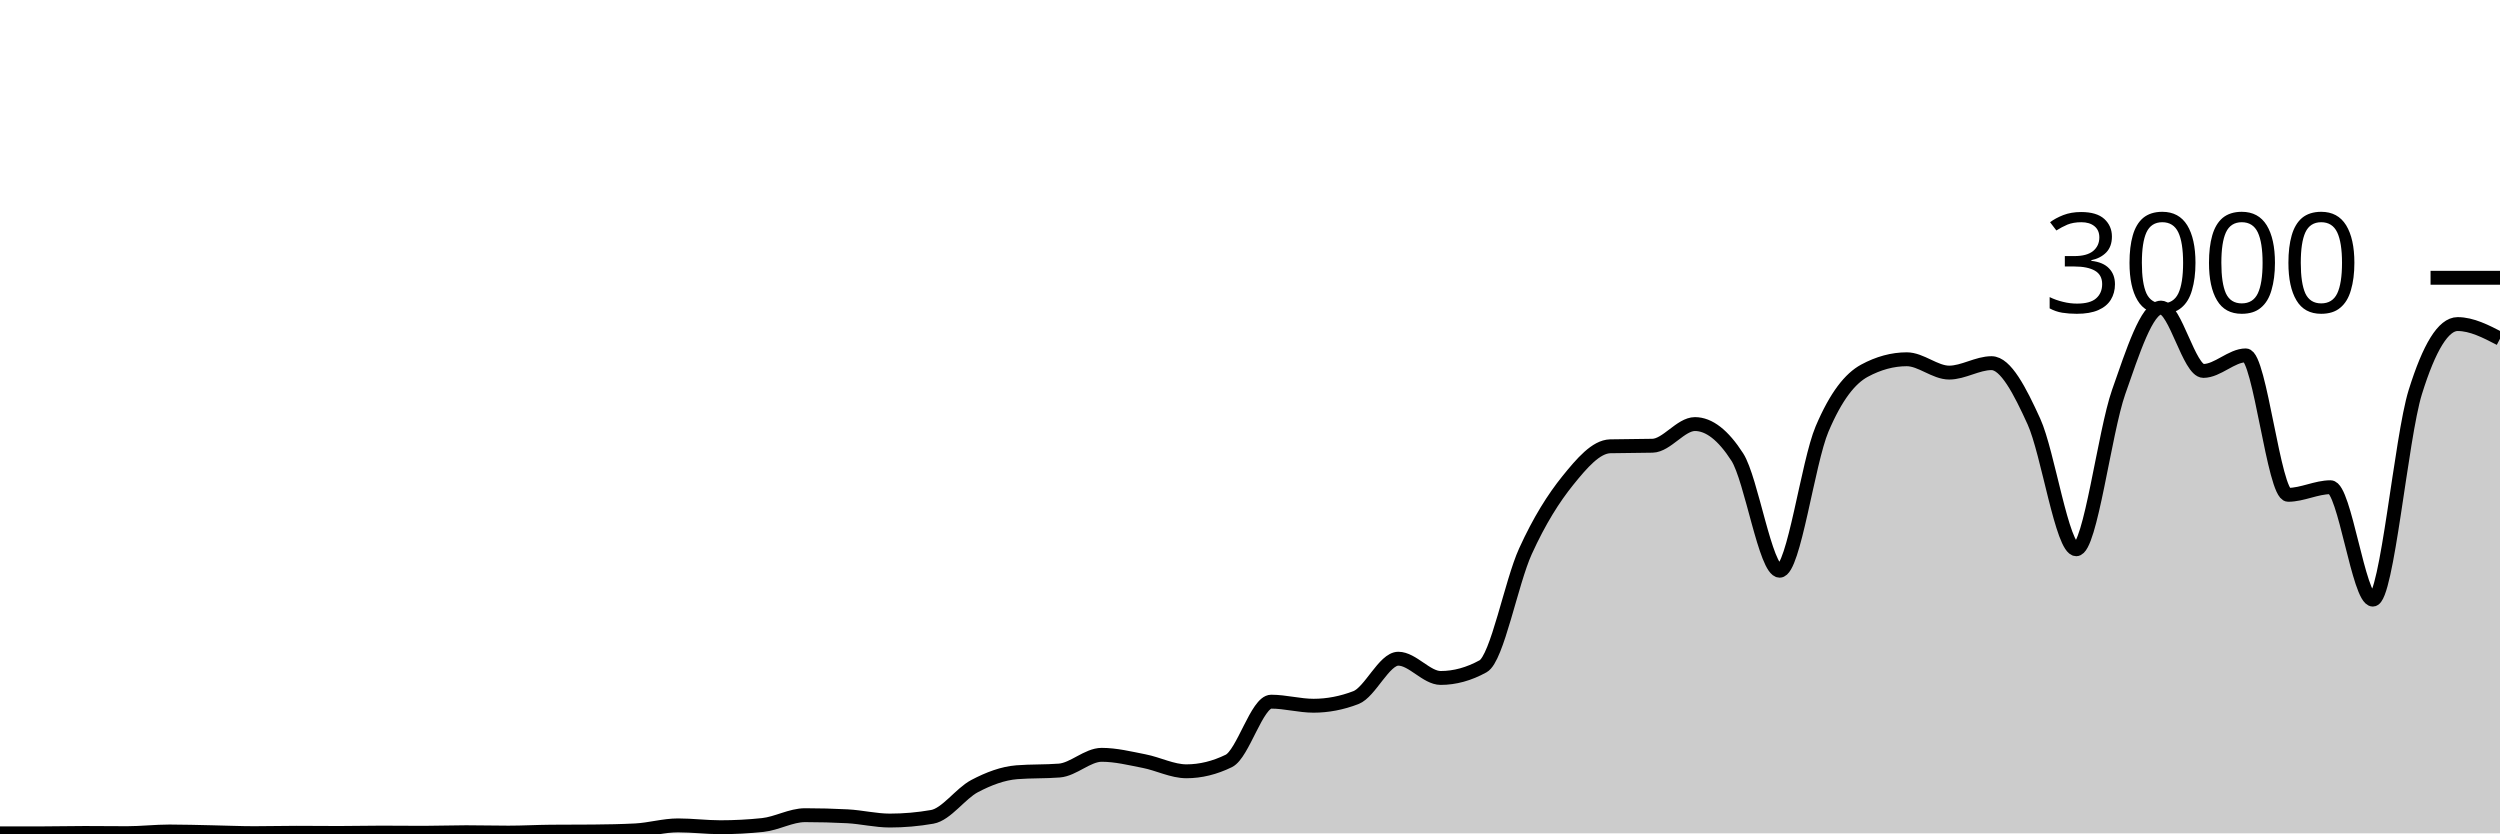
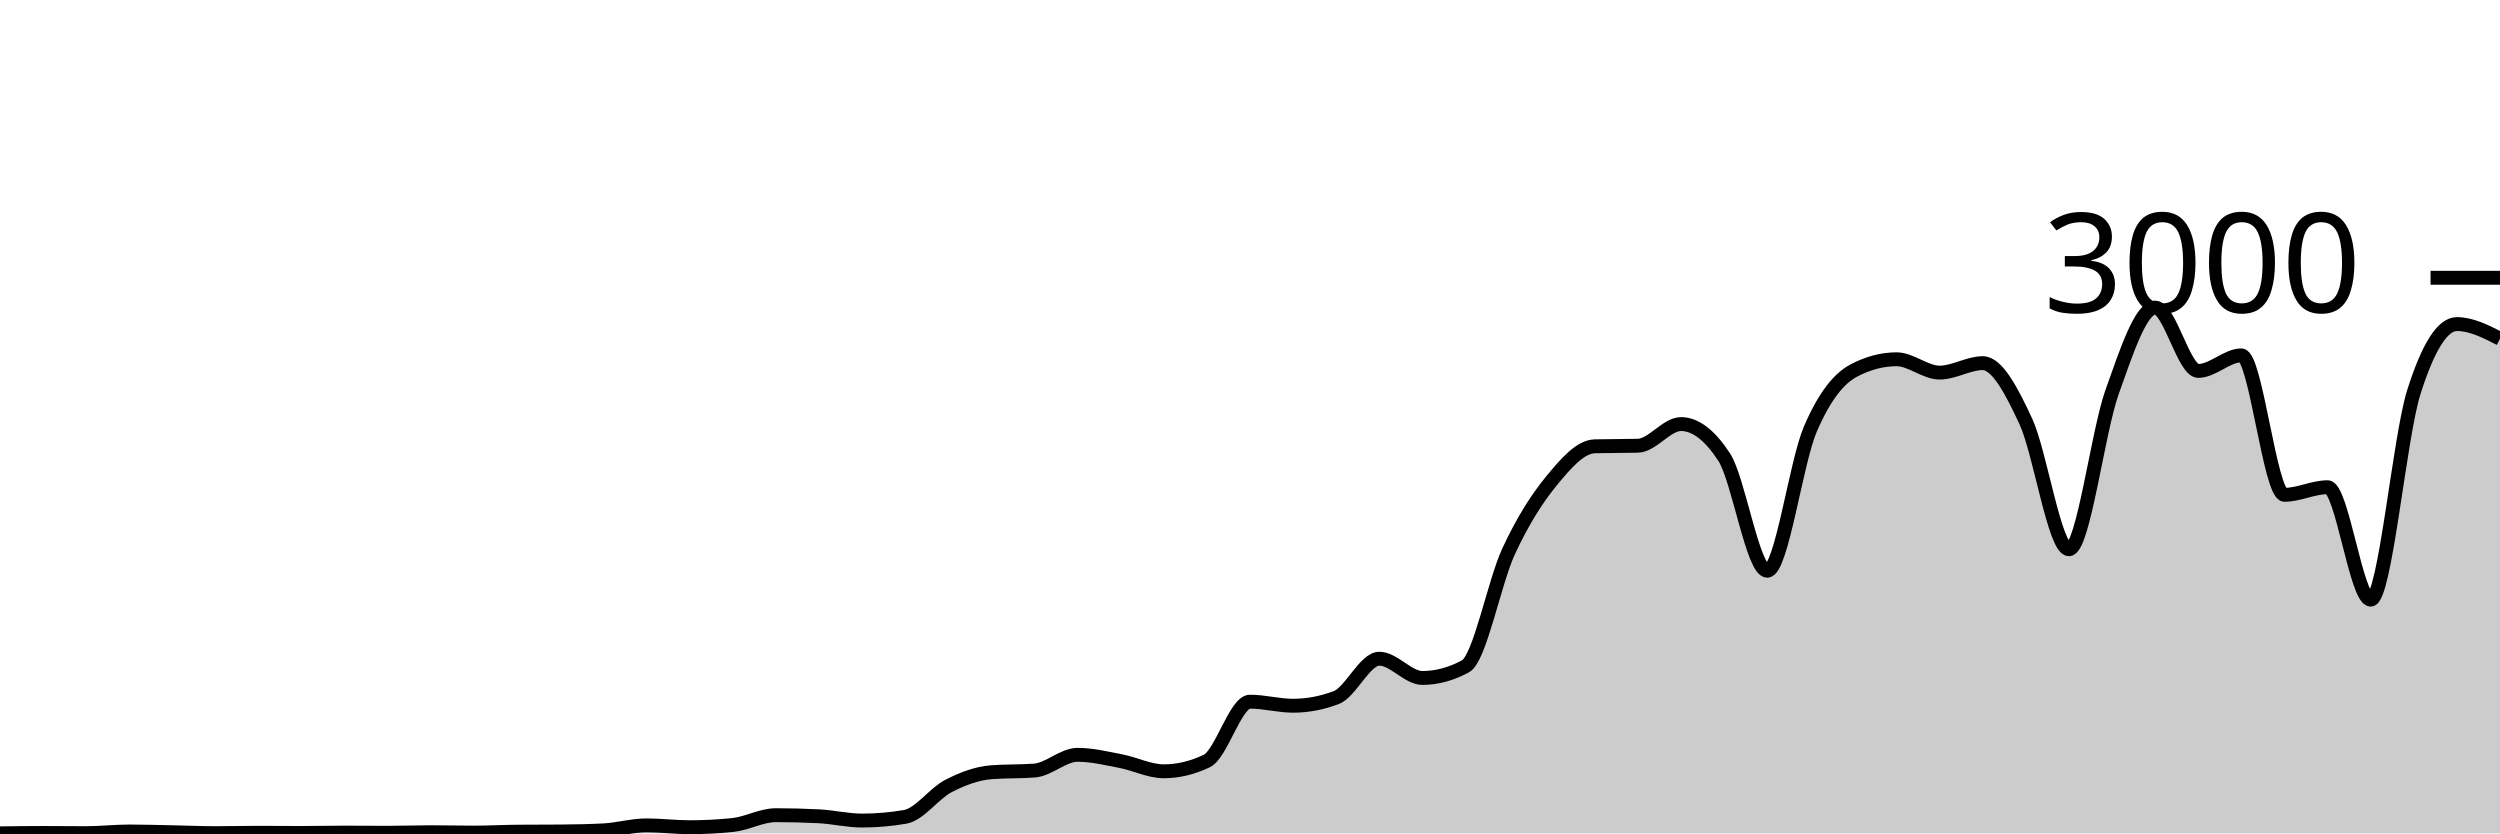
<svg xmlns="http://www.w3.org/2000/svg" viewBox="0 0 180 60">
  <g transform="translate(0,20)">
-     <path class="area" fill="rgba(0, 0, 0, 0.2)" d="M0,40C1.017,40,2.034,40,3.051,40C4.068,40,5.085,39.973,6.102,39.973C7.119,39.973,8.136,39.987,9.153,39.987C10.169,39.987,11.186,39.867,12.203,39.867C13.22,39.867,14.237,39.9,15.254,39.92C16.271,39.94,17.288,39.987,18.305,39.987C19.322,39.987,20.339,39.96,21.356,39.96C22.373,39.96,23.39,39.973,24.407,39.973C25.424,39.973,26.441,39.947,27.458,39.947C28.475,39.947,29.492,39.96,30.508,39.96C31.525,39.96,32.542,39.92,33.559,39.92C34.576,39.92,35.593,39.947,36.61,39.947C37.627,39.947,38.644,39.889,39.661,39.88C40.678,39.871,41.695,39.876,42.712,39.867C43.729,39.858,44.746,39.84,45.763,39.787C46.78,39.733,47.797,39.427,48.814,39.427C49.831,39.427,50.847,39.56,51.864,39.56C52.881,39.56,53.898,39.507,54.915,39.4C55.932,39.293,56.949,38.693,57.966,38.693C58.983,38.693,60,38.72,61.017,38.773C62.034,38.827,63.051,39.08,64.068,39.08C65.085,39.08,66.102,38.991,67.119,38.813C68.136,38.636,69.153,37.136,70.169,36.6C71.186,36.064,72.203,35.68,73.22,35.6C74.237,35.52,75.254,35.56,76.271,35.48C77.288,35.4,78.305,34.347,79.322,34.347C80.339,34.347,81.356,34.602,82.373,34.8C83.39,34.998,84.407,35.533,85.424,35.533C86.441,35.533,87.458,35.284,88.475,34.787C89.492,34.289,90.508,30.52,91.525,30.52C92.542,30.52,93.559,30.813,94.576,30.813C95.593,30.813,96.61,30.618,97.627,30.227C98.644,29.836,99.661,27.427,100.678,27.427C101.695,27.427,102.712,28.813,103.729,28.813C104.746,28.813,105.763,28.533,106.78,27.973C107.797,27.413,108.814,21.922,109.831,19.693C110.847,17.464,111.864,15.86,112.881,14.6C113.898,13.34,114.915,12.16,115.932,12.133C116.949,12.107,117.966,12.12,118.983,12.093C120,12.067,121.017,10.533,122.034,10.533C123.051,10.533,124.068,11.324,125.085,12.907C126.102,14.489,127.119,21.093,128.136,21.093C129.153,21.093,130.169,13.293,131.186,10.893C132.203,8.493,133.22,7.244,134.237,6.693C135.254,6.142,136.271,5.867,137.288,5.867C138.305,5.867,139.322,6.827,140.339,6.827C141.356,6.827,142.373,6.147,143.39,6.147C144.407,6.147,145.424,8.113,146.441,10.347C147.458,12.58,148.475,19.547,149.492,19.547C150.508,19.547,151.525,11.127,152.542,8.227C153.559,5.327,154.576,2.147,155.593,2.147C156.61,2.147,157.627,6.707,158.644,6.707C159.661,6.707,160.678,5.587,161.695,5.587C162.712,5.587,163.729,15.627,164.746,15.627C165.763,15.627,166.78,15.08,167.797,15.08C168.814,15.08,169.831,23.173,170.847,23.173C171.864,23.173,172.881,11.511,173.898,8.24C174.915,4.969,175.932,3.333,176.949,3.333C177.966,3.333,178.983,3.86,180,4.387L180,40C178.983,40,177.966,40,176.949,40C175.932,40,174.915,40,173.898,40C172.881,40,171.864,40,170.847,40C169.831,40,168.814,40,167.797,40C166.78,40,165.763,40,164.746,40C163.729,40,162.712,40,161.695,40C160.678,40,159.661,40,158.644,40C157.627,40,156.61,40,155.593,40C154.576,40,153.559,40,152.542,40C151.525,40,150.508,40,149.492,40C148.475,40,147.458,40,146.441,40C145.424,40,144.407,40,143.39,40C142.373,40,141.356,40,140.339,40C139.322,40,138.305,40,137.288,40C136.271,40,135.254,40,134.237,40C133.22,40,132.203,40,131.186,40C130.169,40,129.153,40,128.136,40C127.119,40,126.102,40,125.085,40C124.068,40,123.051,40,122.034,40C121.017,40,120,40,118.983,40C117.966,40,116.949,40,115.932,40C114.915,40,113.898,40,112.881,40C111.864,40,110.847,40,109.831,40C108.814,40,107.797,40,106.78,40C105.763,40,104.746,40,103.729,40C102.712,40,101.695,40,100.678,40C99.661,40,98.644,40,97.627,40C96.61,40,95.593,40,94.576,40C93.559,40,92.542,40,91.525,40C90.508,40,89.492,40,88.475,40C87.458,40,86.441,40,85.424,40C84.407,40,83.39,40,82.373,40C81.356,40,80.339,40,79.322,40C78.305,40,77.288,40,76.271,40C75.254,40,74.237,40,73.22,40C72.203,40,71.186,40,70.169,40C69.153,40,68.136,40,67.119,40C66.102,40,65.085,40,64.068,40C63.051,40,62.034,40,61.017,40C60,40,58.983,40,57.966,40C56.949,40,55.932,40,54.915,40C53.898,40,52.881,40,51.864,40C50.847,40,49.831,40,48.814,40C47.797,40,46.78,40,45.763,40C44.746,40,43.729,40,42.712,40C41.695,40,40.678,40,39.661,40C38.644,40,37.627,40,36.61,40C35.593,40,34.576,40,33.559,40C32.542,40,31.525,40,30.508,40C29.492,40,28.475,40,27.458,40C26.441,40,25.424,40,24.407,40C23.39,40,22.373,40,21.356,40C20.339,40,19.322,40,18.305,40C17.288,40,16.271,40,15.254,40C14.237,40,13.22,40,12.203,40C11.186,40,10.169,40,9.153,40C8.136,40,7.119,40,6.102,40C5.085,40,4.068,40,3.051,40C2.034,40,1.017,40,0,40Z" />
-     <path class="line" stroke="black" fill="none" d="M0,40C1.017,40,2.034,40,3.051,40C4.068,40,5.085,39.973,6.102,39.973C7.119,39.973,8.136,39.987,9.153,39.987C10.169,39.987,11.186,39.867,12.203,39.867C13.22,39.867,14.237,39.9,15.254,39.92C16.271,39.94,17.288,39.987,18.305,39.987C19.322,39.987,20.339,39.96,21.356,39.96C22.373,39.96,23.39,39.973,24.407,39.973C25.424,39.973,26.441,39.947,27.458,39.947C28.475,39.947,29.492,39.96,30.508,39.96C31.525,39.96,32.542,39.92,33.559,39.92C34.576,39.92,35.593,39.947,36.61,39.947C37.627,39.947,38.644,39.889,39.661,39.88C40.678,39.871,41.695,39.876,42.712,39.867C43.729,39.858,44.746,39.84,45.763,39.787C46.78,39.733,47.797,39.427,48.814,39.427C49.831,39.427,50.847,39.56,51.864,39.56C52.881,39.56,53.898,39.507,54.915,39.4C55.932,39.293,56.949,38.693,57.966,38.693C58.983,38.693,60,38.72,61.017,38.773C62.034,38.827,63.051,39.08,64.068,39.08C65.085,39.08,66.102,38.991,67.119,38.813C68.136,38.636,69.153,37.136,70.169,36.6C71.186,36.064,72.203,35.68,73.22,35.6C74.237,35.52,75.254,35.56,76.271,35.48C77.288,35.4,78.305,34.347,79.322,34.347C80.339,34.347,81.356,34.602,82.373,34.8C83.39,34.998,84.407,35.533,85.424,35.533C86.441,35.533,87.458,35.284,88.475,34.787C89.492,34.289,90.508,30.52,91.525,30.52C92.542,30.52,93.559,30.813,94.576,30.813C95.593,30.813,96.61,30.618,97.627,30.227C98.644,29.836,99.661,27.427,100.678,27.427C101.695,27.427,102.712,28.813,103.729,28.813C104.746,28.813,105.763,28.533,106.78,27.973C107.797,27.413,108.814,21.922,109.831,19.693C110.847,17.464,111.864,15.86,112.881,14.6C113.898,13.34,114.915,12.16,115.932,12.133C116.949,12.107,117.966,12.12,118.983,12.093C120,12.067,121.017,10.533,122.034,10.533C123.051,10.533,124.068,11.324,125.085,12.907C126.102,14.489,127.119,21.093,128.136,21.093C129.153,21.093,130.169,13.293,131.186,10.893C132.203,8.493,133.22,7.244,134.237,6.693C135.254,6.142,136.271,5.867,137.288,5.867C138.305,5.867,139.322,6.827,140.339,6.827C141.356,6.827,142.373,6.147,143.39,6.147C144.407,6.147,145.424,8.113,146.441,10.347C147.458,12.58,148.475,19.547,149.492,19.547C150.508,19.547,151.525,11.127,152.542,8.227C153.559,5.327,154.576,2.147,155.593,2.147C156.61,2.147,157.627,6.707,158.644,6.707C159.661,6.707,160.678,5.587,161.695,5.587C162.712,5.587,163.729,15.627,164.746,15.627C165.763,15.627,166.78,15.08,167.797,15.08C168.814,15.08,169.831,23.173,170.847,23.173C171.864,23.173,172.881,11.511,173.898,8.24C174.915,4.969,175.932,3.333,176.949,3.333C177.966,3.333,178.983,3.86,180,4.387" />
+     <path class="area" fill="rgba(0, 0, 0, 0.2)" d="M0,40C1.034,39.987,2.069,39.973,3.103,39.973C4.138,39.973,5.172,39.987,6.207,39.987C7.241,39.987,8.276,39.867,9.31,39.867C10.345,39.867,11.379,39.9,12.414,39.92C13.448,39.94,14.483,39.987,15.517,39.987C16.552,39.987,17.586,39.96,18.621,39.96C19.655,39.96,20.69,39.973,21.724,39.973C22.759,39.973,23.793,39.947,24.828,39.947C25.862,39.947,26.897,39.96,27.931,39.96C28.966,39.96,30,39.92,31.034,39.92C32.069,39.92,33.103,39.947,34.138,39.947C35.172,39.947,36.207,39.889,37.241,39.88C38.276,39.871,39.31,39.876,40.345,39.867C41.379,39.858,42.414,39.84,43.448,39.787C44.483,39.733,45.517,39.427,46.552,39.427C47.586,39.427,48.621,39.56,49.655,39.56C50.69,39.56,51.724,39.507,52.759,39.4C53.793,39.293,54.828,38.693,55.862,38.693C56.897,38.693,57.931,38.72,58.966,38.773C60,38.827,61.034,39.08,62.069,39.08C63.103,39.08,64.138,38.991,65.172,38.813C66.207,38.636,67.241,37.136,68.276,36.6C69.31,36.064,70.345,35.68,71.379,35.6C72.414,35.52,73.448,35.56,74.483,35.48C75.517,35.4,76.552,34.347,77.586,34.347C78.621,34.347,79.655,34.602,80.69,34.8C81.724,34.998,82.759,35.533,83.793,35.533C84.828,35.533,85.862,35.284,86.897,34.787C87.931,34.289,88.966,30.52,90,30.52C91.034,30.52,92.069,30.813,93.103,30.813C94.138,30.813,95.172,30.618,96.207,30.227C97.241,29.836,98.276,27.427,99.31,27.427C100.345,27.427,101.379,28.813,102.414,28.813C103.448,28.813,104.483,28.533,105.517,27.973C106.552,27.413,107.586,21.922,108.621,19.693C109.655,17.464,110.69,15.86,111.724,14.6C112.759,13.34,113.793,12.16,114.828,12.133C115.862,12.107,116.897,12.12,117.931,12.093C118.966,12.067,120,10.533,121.034,10.533C122.069,10.533,123.103,11.324,124.138,12.907C125.172,14.489,126.207,21.093,127.241,21.093C128.276,21.093,129.31,13.293,130.345,10.893C131.379,8.493,132.414,7.244,133.448,6.693C134.483,6.142,135.517,5.867,136.552,5.867C137.586,5.867,138.621,6.827,139.655,6.827C140.69,6.827,141.724,6.147,142.759,6.147C143.793,6.147,144.828,8.113,145.862,10.347C146.897,12.58,147.931,19.547,148.966,19.547C150,19.547,151.034,11.127,152.069,8.227C153.103,5.327,154.138,2.147,155.172,2.147C156.207,2.147,157.241,6.707,158.276,6.707C159.31,6.707,160.345,5.587,161.379,5.587C162.414,5.587,163.448,15.627,164.483,15.627C165.517,15.627,166.552,15.08,167.586,15.08C168.621,15.08,169.655,23.173,170.69,23.173C171.724,23.173,172.759,11.511,173.793,8.24C174.828,4.969,175.862,3.333,176.897,3.333C177.931,3.333,178.966,3.86,180,4.387L180,40C178.966,40,177.931,40,176.897,40C175.862,40,174.828,40,173.793,40C172.759,40,171.724,40,170.69,40C169.655,40,168.621,40,167.586,40C166.552,40,165.517,40,164.483,40C163.448,40,162.414,40,161.379,40C160.345,40,159.31,40,158.276,40C157.241,40,156.207,40,155.172,40C154.138,40,153.103,40,152.069,40C151.034,40,150,40,148.966,40C147.931,40,146.897,40,145.862,40C144.828,40,143.793,40,142.759,40C141.724,40,140.69,40,139.655,40C138.621,40,137.586,40,136.552,40C135.517,40,134.483,40,133.448,40C132.414,40,131.379,40,130.345,40C129.31,40,128.276,40,127.241,40C126.207,40,125.172,40,124.138,40C123.103,40,122.069,40,121.034,40C120,40,118.966,40,117.931,40C116.897,40,115.862,40,114.828,40C113.793,40,112.759,40,111.724,40C110.69,40,109.655,40,108.621,40C107.586,40,106.552,40,105.517,40C104.483,40,103.448,40,102.414,40C101.379,40,100.345,40,99.31,40C98.276,40,97.241,40,96.207,40C95.172,40,94.138,40,93.103,40C92.069,40,91.034,40,90,40C88.966,40,87.931,40,86.897,40C85.862,40,84.828,40,83.793,40C82.759,40,81.724,40,80.69,40C79.655,40,78.621,40,77.586,40C76.552,40,75.517,40,74.483,40C73.448,40,72.414,40,71.379,40C70.345,40,69.31,40,68.276,40C67.241,40,66.207,40,65.172,40C64.138,40,63.103,40,62.069,40C61.034,40,60,40,58.966,40C57.931,40,56.897,40,55.862,40C54.828,40,53.793,40,52.759,40C51.724,40,50.69,40,49.655,40C48.621,40,47.586,40,46.552,40C45.517,40,44.483,40,43.448,40C42.414,40,41.379,40,40.345,40C39.31,40,38.276,40,37.241,40C36.207,40,35.172,40,34.138,40C33.103,40,32.069,40,31.034,40C30,40,28.966,40,27.931,40C26.897,40,25.862,40,24.828,40C23.793,40,22.759,40,21.724,40C20.69,40,19.655,40,18.621,40C17.586,40,16.552,40,15.517,40C14.483,40,13.448,40,12.414,40C11.379,40,10.345,40,9.31,40C8.276,40,7.241,40,6.207,40C5.172,40,4.138,40,3.103,40C2.069,40,1.034,40,0,40Z" />
+     <path class="line" stroke="black" fill="none" d="M0,40C1.034,39.987,2.069,39.973,3.103,39.973C4.138,39.973,5.172,39.987,6.207,39.987C7.241,39.987,8.276,39.867,9.31,39.867C10.345,39.867,11.379,39.9,12.414,39.92C13.448,39.94,14.483,39.987,15.517,39.987C16.552,39.987,17.586,39.96,18.621,39.96C19.655,39.96,20.69,39.973,21.724,39.973C22.759,39.973,23.793,39.947,24.828,39.947C25.862,39.947,26.897,39.96,27.931,39.96C28.966,39.96,30,39.92,31.034,39.92C32.069,39.92,33.103,39.947,34.138,39.947C35.172,39.947,36.207,39.889,37.241,39.88C38.276,39.871,39.31,39.876,40.345,39.867C41.379,39.858,42.414,39.84,43.448,39.787C44.483,39.733,45.517,39.427,46.552,39.427C47.586,39.427,48.621,39.56,49.655,39.56C50.69,39.56,51.724,39.507,52.759,39.4C53.793,39.293,54.828,38.693,55.862,38.693C56.897,38.693,57.931,38.72,58.966,38.773C60,38.827,61.034,39.08,62.069,39.08C63.103,39.08,64.138,38.991,65.172,38.813C66.207,38.636,67.241,37.136,68.276,36.6C69.31,36.064,70.345,35.68,71.379,35.6C72.414,35.52,73.448,35.56,74.483,35.48C75.517,35.4,76.552,34.347,77.586,34.347C78.621,34.347,79.655,34.602,80.69,34.8C81.724,34.998,82.759,35.533,83.793,35.533C84.828,35.533,85.862,35.284,86.897,34.787C87.931,34.289,88.966,30.52,90,30.52C91.034,30.52,92.069,30.813,93.103,30.813C94.138,30.813,95.172,30.618,96.207,30.227C97.241,29.836,98.276,27.427,99.31,27.427C100.345,27.427,101.379,28.813,102.414,28.813C103.448,28.813,104.483,28.533,105.517,27.973C106.552,27.413,107.586,21.922,108.621,19.693C109.655,17.464,110.69,15.86,111.724,14.6C112.759,13.34,113.793,12.16,114.828,12.133C115.862,12.107,116.897,12.12,117.931,12.093C118.966,12.067,120,10.533,121.034,10.533C122.069,10.533,123.103,11.324,124.138,12.907C125.172,14.489,126.207,21.093,127.241,21.093C128.276,21.093,129.31,13.293,130.345,10.893C131.379,8.493,132.414,7.244,133.448,6.693C134.483,6.142,135.517,5.867,136.552,5.867C137.586,5.867,138.621,6.827,139.655,6.827C140.69,6.827,141.724,6.147,142.759,6.147C143.793,6.147,144.828,8.113,145.862,10.347C146.897,12.58,147.931,19.547,148.966,19.547C150,19.547,151.034,11.127,152.069,8.227C153.103,5.327,154.138,2.147,155.172,2.147C156.207,2.147,157.241,6.707,158.276,6.707C159.31,6.707,160.345,5.587,161.379,5.587C162.414,5.587,163.448,15.627,164.483,15.627C165.517,15.627,166.552,15.08,167.586,15.08C168.621,15.08,169.655,23.173,170.69,23.173C171.724,23.173,172.759,11.511,173.793,8.24C174.828,4.969,175.862,3.333,176.897,3.333C177.931,3.333,178.966,3.86,180,4.387" />
    <path class="axis-ceiling" stroke-width="1" stroke="black" fill="none" d="M175,0L180,0" />
    <text class="axis-ceiling-label" font-family="sans-serif" text-anchor="end" font-size="10px" x="170" y="2.5">3000</text>
  </g>
</svg>
